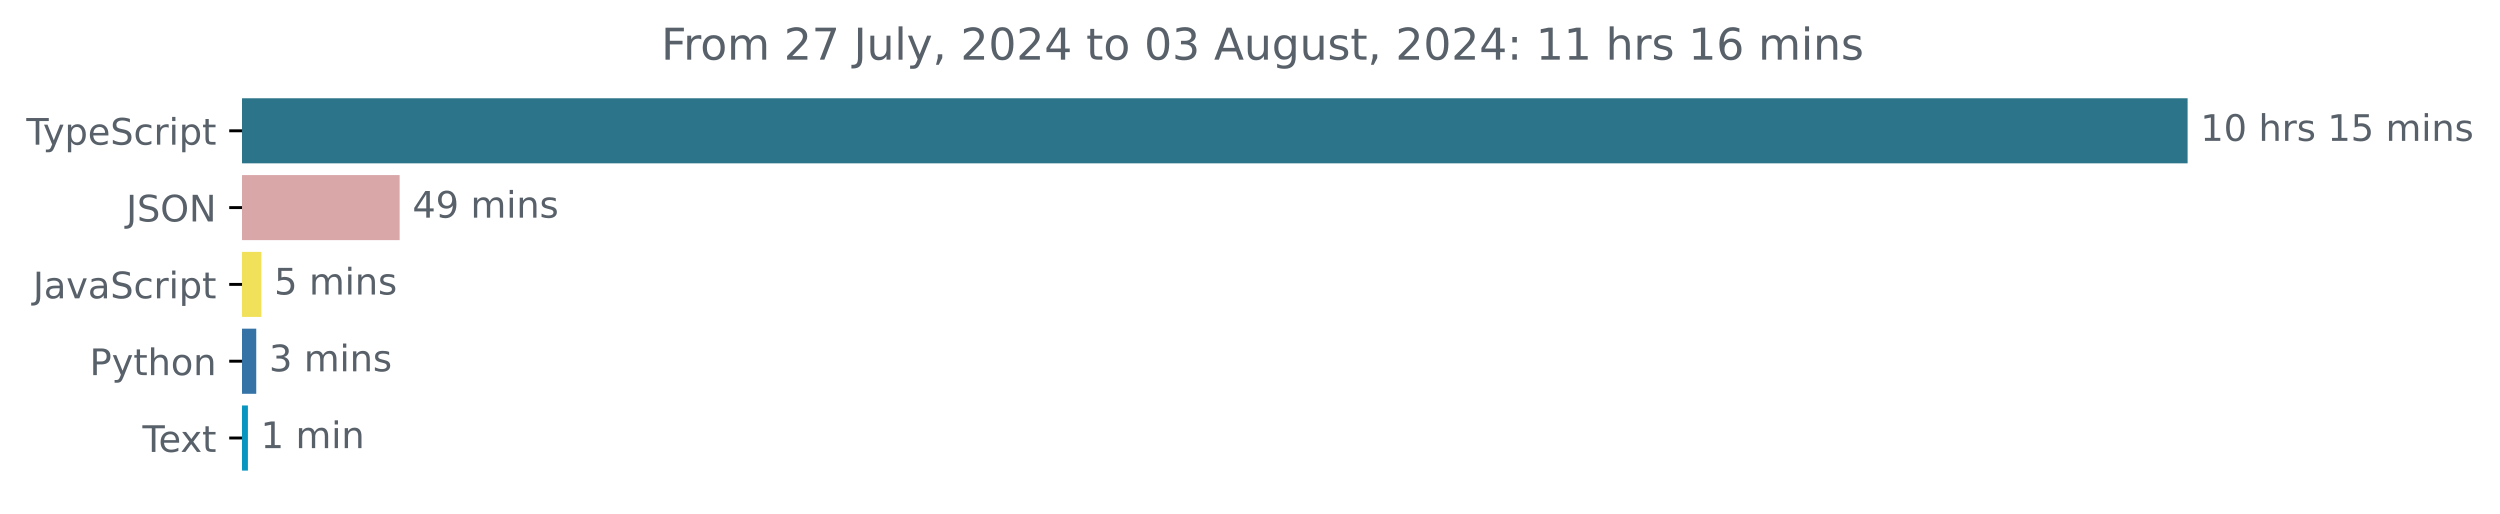
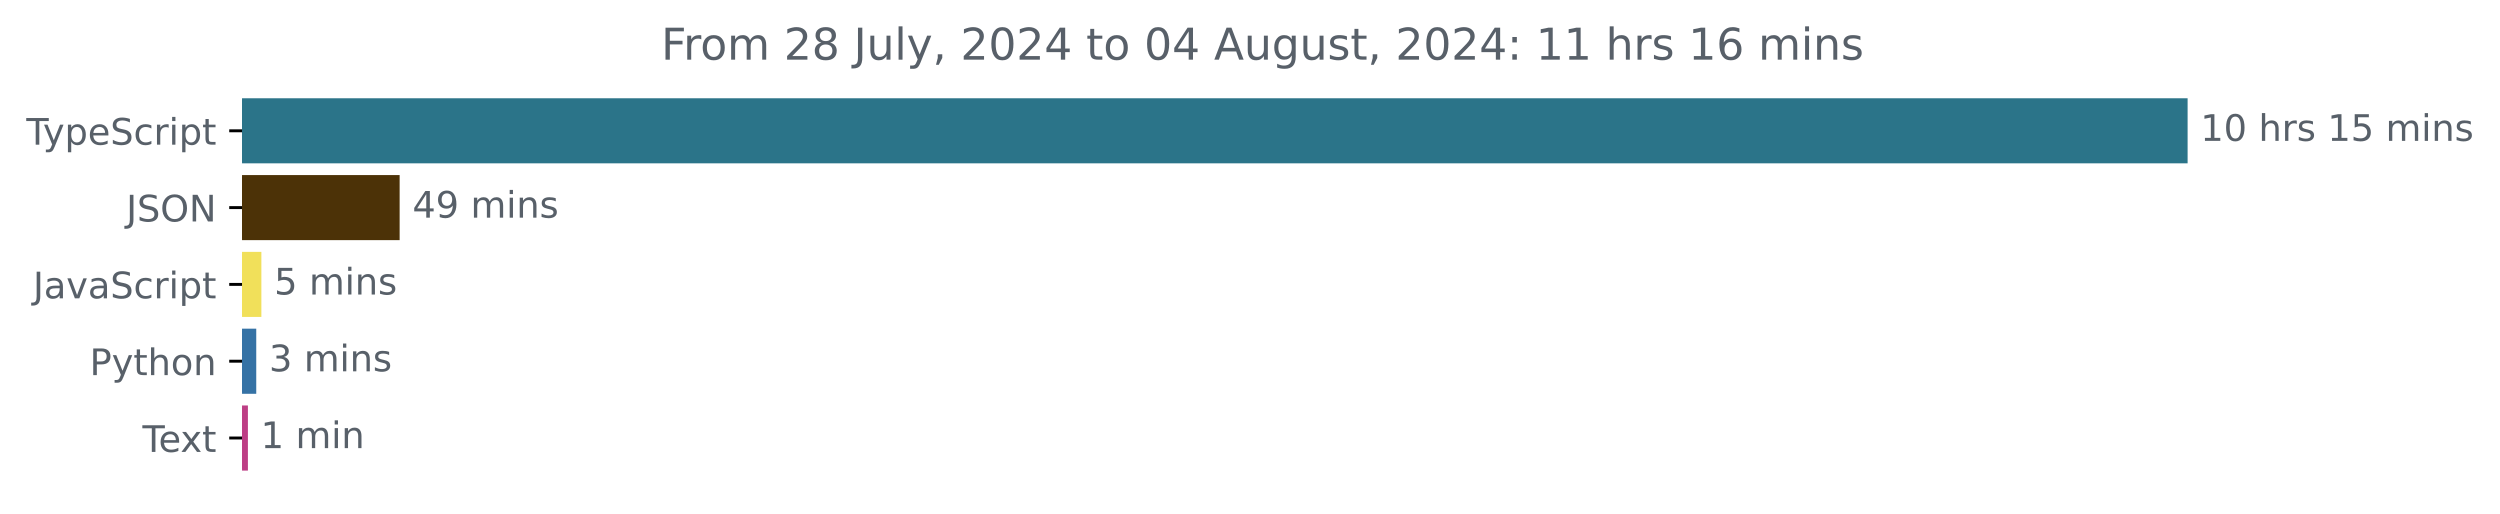
<svg xmlns="http://www.w3.org/2000/svg" xmlns:xlink="http://www.w3.org/1999/xlink" width="683.507pt" height="140.398pt" viewBox="0 0 683.507 140.398" version="1.1">
  <defs>
    <style type="text/css">*{stroke-linejoin: round; stroke-linecap: butt}</style>
  </defs>
  <g id="figure_1">
    <g id="patch_1">
      <path d="M -0 140.398  L 683.507 140.398  L 683.507 0  L -0 0  L -0 140.398  z " style="fill: none" />
    </g>
    <g id="axes_1">
      <g id="patch_2">
-         <path d="M 66.17 27.358  L 597.599 27.358  L 597.599 44.158  L 66.17 44.158  z " clip-path="url(#p81f89a65cb)" style="fill: #2b7489; stroke: #2b7489; stroke-linejoin: miter" />
+         <path d="M 66.17 27.358  L 597.599 27.358  L 597.599 44.158  L 66.17 44.158  z " clip-path="url(#p4d021ffd28)" style="fill: #2b7489; stroke: #2b7489; stroke-linejoin: miter" />
      </g>
      <g id="patch_3">
-         <path d="M 66.17 48.358  L 108.762 48.358  L 108.762 65.158  L 66.17 65.158  z " clip-path="url(#p81f89a65cb)" style="fill: #d9a7a8; stroke: #d9a7a8; stroke-linejoin: miter" />
+         <path d="M 66.17 48.358  L 108.762 48.358  L 108.762 65.158  L 66.17 65.158  z " clip-path="url(#p4d021ffd28)" style="fill: #4c3207; stroke: #4c3207; stroke-linejoin: miter" />
      </g>
      <g id="patch_4">
-         <path d="M 66.17 69.358  L 70.961 69.358  L 70.961 86.158  L 66.17 86.158  z " clip-path="url(#p81f89a65cb)" style="fill: #f1e05a; stroke: #f1e05a; stroke-linejoin: miter" />
+         <path d="M 66.17 69.358  L 70.961 69.358  L 70.961 86.158  L 66.17 86.158  z " clip-path="url(#p4d021ffd28)" style="fill: #f1e05a; stroke: #f1e05a; stroke-linejoin: miter" />
      </g>
      <g id="patch_5">
-         <path d="M 66.17 90.358  L 69.559 90.358  L 69.559 107.158  L 66.17 107.158  z " clip-path="url(#p81f89a65cb)" style="fill: #3572a5; stroke: #3572a5; stroke-linejoin: miter" />
+         <path d="M 66.17 90.358  L 69.559 90.358  L 69.559 107.158  L 66.17 107.158  z " clip-path="url(#p4d021ffd28)" style="fill: #3572a5; stroke: #3572a5; stroke-linejoin: miter" />
      </g>
      <g id="patch_6">
-         <path d="M 66.17 111.358  L 67.28 111.358  L 67.28 128.158  L 66.17 128.158  z " clip-path="url(#p81f89a65cb)" style="fill: #0896c0; stroke: #0896c0; stroke-linejoin: miter" />
+         <path d="M 66.17 111.358  L 67.28 111.358  L 67.28 128.158  L 66.17 128.158  z " clip-path="url(#p4d021ffd28)" style="fill: #bd3e85; stroke: #bd3e85; stroke-linejoin: miter" />
      </g>
      <g id="matplotlib.axis_1" />
      <g id="matplotlib.axis_2">
        <g id="ytick_1">
          <g id="line2d_1">
            <defs>
-               <path id="mbe480d82a2" d="M 0 0  L -3.5 0  " style="stroke: #000000; stroke-width: 0.8" />
+               <path id="m5c5f9b342b" d="M 0 0  L -3.5 0  " style="stroke: #000000; stroke-width: 0.8" />
            </defs>
            <g>
-               <use xlink:href="#mbe480d82a2" x="66.17" y="35.758" style="stroke: #000000; stroke-width: 0.8" />
+               <use xlink:href="#m5c5f9b342b" x="66.17" y="35.758" style="stroke: #000000; stroke-width: 0.8" />
            </g>
          </g>
          <g id="text_1">
            <g style="fill: #586069" transform="translate(7.2 39.55734) scale(0.1 -0.1)">
              <defs>
                <path id="DejaVuSans-54" d="M -19 4666  L 3928 4666  L 3928 4134  L 2272 4134  L 2272 0  L 1638 0  L 1638 4134  L -19 4134  L -19 4666  z " transform="scale(0.015625)" />
                <path id="DejaVuSans-79" d="M 2059 -325  Q 1816 -950 1584 -1140  Q 1353 -1331 966 -1331  L 506 -1331  L 506 -850  L 844 -850  Q 1081 -850 1212 -737  Q 1344 -625 1503 -206  L 1606 56  L 191 3500  L 800 3500  L 1894 763  L 2988 3500  L 3597 3500  L 2059 -325  z " transform="scale(0.015625)" />
                <path id="DejaVuSans-70" d="M 1159 525  L 1159 -1331  L 581 -1331  L 581 3500  L 1159 3500  L 1159 2969  Q 1341 3281 1617 3432  Q 1894 3584 2278 3584  Q 2916 3584 3314 3078  Q 3713 2572 3713 1747  Q 3713 922 3314 415  Q 2916 -91 2278 -91  Q 1894 -91 1617 61  Q 1341 213 1159 525  z M 3116 1747  Q 3116 2381 2855 2742  Q 2594 3103 2138 3103  Q 1681 3103 1420 2742  Q 1159 2381 1159 1747  Q 1159 1113 1420 752  Q 1681 391 2138 391  Q 2594 391 2855 752  Q 3116 1113 3116 1747  z " transform="scale(0.015625)" />
                <path id="DejaVuSans-65" d="M 3597 1894  L 3597 1613  L 953 1613  Q 991 1019 1311 708  Q 1631 397 2203 397  Q 2534 397 2845 478  Q 3156 559 3463 722  L 3463 178  Q 3153 47 2828 -22  Q 2503 -91 2169 -91  Q 1331 -91 842 396  Q 353 884 353 1716  Q 353 2575 817 3079  Q 1281 3584 2069 3584  Q 2775 3584 3186 3129  Q 3597 2675 3597 1894  z M 3022 2063  Q 3016 2534 2758 2815  Q 2500 3097 2075 3097  Q 1594 3097 1305 2825  Q 1016 2553 972 2059  L 3022 2063  z " transform="scale(0.015625)" />
                <path id="DejaVuSans-53" d="M 3425 4513  L 3425 3897  Q 3066 4069 2747 4153  Q 2428 4238 2131 4238  Q 1616 4238 1336 4038  Q 1056 3838 1056 3469  Q 1056 3159 1242 3001  Q 1428 2844 1947 2747  L 2328 2669  Q 3034 2534 3370 2195  Q 3706 1856 3706 1288  Q 3706 609 3251 259  Q 2797 -91 1919 -91  Q 1588 -91 1214 -16  Q 841 59 441 206  L 441 856  Q 825 641 1194 531  Q 1563 422 1919 422  Q 2459 422 2753 634  Q 3047 847 3047 1241  Q 3047 1584 2836 1778  Q 2625 1972 2144 2069  L 1759 2144  Q 1053 2284 737 2584  Q 422 2884 422 3419  Q 422 4038 858 4394  Q 1294 4750 2059 4750  Q 2388 4750 2728 4690  Q 3069 4631 3425 4513  z " transform="scale(0.015625)" />
                <path id="DejaVuSans-63" d="M 3122 3366  L 3122 2828  Q 2878 2963 2633 3030  Q 2388 3097 2138 3097  Q 1578 3097 1268 2742  Q 959 2388 959 1747  Q 959 1106 1268 751  Q 1578 397 2138 397  Q 2388 397 2633 464  Q 2878 531 3122 666  L 3122 134  Q 2881 22 2623 -34  Q 2366 -91 2075 -91  Q 1284 -91 818 406  Q 353 903 353 1747  Q 353 2603 823 3093  Q 1294 3584 2113 3584  Q 2378 3584 2631 3529  Q 2884 3475 3122 3366  z " transform="scale(0.015625)" />
                <path id="DejaVuSans-72" d="M 2631 2963  Q 2534 3019 2420 3045  Q 2306 3072 2169 3072  Q 1681 3072 1420 2755  Q 1159 2438 1159 1844  L 1159 0  L 581 0  L 581 3500  L 1159 3500  L 1159 2956  Q 1341 3275 1631 3429  Q 1922 3584 2338 3584  Q 2397 3584 2469 3576  Q 2541 3569 2628 3553  L 2631 2963  z " transform="scale(0.015625)" />
                <path id="DejaVuSans-69" d="M 603 3500  L 1178 3500  L 1178 0  L 603 0  L 603 3500  z M 603 4863  L 1178 4863  L 1178 4134  L 603 4134  L 603 4863  z " transform="scale(0.015625)" />
                <path id="DejaVuSans-74" d="M 1172 4494  L 1172 3500  L 2356 3500  L 2356 3053  L 1172 3053  L 1172 1153  Q 1172 725 1289 603  Q 1406 481 1766 481  L 2356 481  L 2356 0  L 1766 0  Q 1100 0 847 248  Q 594 497 594 1153  L 594 3053  L 172 3053  L 172 3500  L 594 3500  L 594 4494  L 1172 4494  z " transform="scale(0.015625)" />
              </defs>
              <use xlink:href="#DejaVuSans-54" />
              <use xlink:href="#DejaVuSans-79" x="45.459" />
              <use xlink:href="#DejaVuSans-70" x="104.639" />
              <use xlink:href="#DejaVuSans-65" x="168.115" />
              <use xlink:href="#DejaVuSans-53" x="229.639" />
              <use xlink:href="#DejaVuSans-63" x="293.115" />
              <use xlink:href="#DejaVuSans-72" x="348.096" />
              <use xlink:href="#DejaVuSans-69" x="389.209" />
              <use xlink:href="#DejaVuSans-70" x="416.992" />
              <use xlink:href="#DejaVuSans-74" x="480.469" />
            </g>
          </g>
        </g>
        <g id="ytick_2">
          <g id="line2d_2">
            <g>
-               <use xlink:href="#mbe480d82a2" x="66.17" y="56.758" style="stroke: #000000; stroke-width: 0.8" />
+               <use xlink:href="#m5c5f9b342b" x="66.17" y="56.758" style="stroke: #000000; stroke-width: 0.8" />
            </g>
          </g>
          <g id="text_2">
            <g style="fill: #586069" transform="translate(34.51875 60.55734) scale(0.1 -0.1)">
              <defs>
                <path id="DejaVuSans-4a" d="M 628 4666  L 1259 4666  L 1259 325  Q 1259 -519 939 -900  Q 619 -1281 -91 -1281  L -331 -1281  L -331 -750  L -134 -750  Q 284 -750 456 -515  Q 628 -281 628 325  L 628 4666  z " transform="scale(0.015625)" />
                <path id="DejaVuSans-4f" d="M 2522 4238  Q 1834 4238 1429 3725  Q 1025 3213 1025 2328  Q 1025 1447 1429 934  Q 1834 422 2522 422  Q 3209 422 3611 934  Q 4013 1447 4013 2328  Q 4013 3213 3611 3725  Q 3209 4238 2522 4238  z M 2522 4750  Q 3503 4750 4090 4092  Q 4678 3434 4678 2328  Q 4678 1225 4090 567  Q 3503 -91 2522 -91  Q 1538 -91 948 565  Q 359 1222 359 2328  Q 359 3434 948 4092  Q 1538 4750 2522 4750  z " transform="scale(0.015625)" />
                <path id="DejaVuSans-4e" d="M 628 4666  L 1478 4666  L 3547 763  L 3547 4666  L 4159 4666  L 4159 0  L 3309 0  L 1241 3903  L 1241 0  L 628 0  L 628 4666  z " transform="scale(0.015625)" />
              </defs>
              <use xlink:href="#DejaVuSans-4a" />
              <use xlink:href="#DejaVuSans-53" x="29.492" />
              <use xlink:href="#DejaVuSans-4f" x="92.969" />
              <use xlink:href="#DejaVuSans-4e" x="171.68" />
            </g>
          </g>
        </g>
        <g id="ytick_3">
          <g id="line2d_3">
            <g>
-               <use xlink:href="#mbe480d82a2" x="66.17" y="77.758" style="stroke: #000000; stroke-width: 0.8" />
+               <use xlink:href="#m5c5f9b342b" x="66.17" y="77.758" style="stroke: #000000; stroke-width: 0.8" />
            </g>
          </g>
          <g id="text_3">
            <g style="fill: #586069" transform="translate(9.040625 81.55734) scale(0.1 -0.1)">
              <defs>
                <path id="DejaVuSans-61" d="M 2194 1759  Q 1497 1759 1228 1600  Q 959 1441 959 1056  Q 959 750 1161 570  Q 1363 391 1709 391  Q 2188 391 2477 730  Q 2766 1069 2766 1631  L 2766 1759  L 2194 1759  z M 3341 1997  L 3341 0  L 2766 0  L 2766 531  Q 2569 213 2275 61  Q 1981 -91 1556 -91  Q 1019 -91 701 211  Q 384 513 384 1019  Q 384 1609 779 1909  Q 1175 2209 1959 2209  L 2766 2209  L 2766 2266  Q 2766 2663 2505 2880  Q 2244 3097 1772 3097  Q 1472 3097 1187 3025  Q 903 2953 641 2809  L 641 3341  Q 956 3463 1253 3523  Q 1550 3584 1831 3584  Q 2591 3584 2966 3190  Q 3341 2797 3341 1997  z " transform="scale(0.015625)" />
                <path id="DejaVuSans-76" d="M 191 3500  L 800 3500  L 1894 563  L 2988 3500  L 3597 3500  L 2284 0  L 1503 0  L 191 3500  z " transform="scale(0.015625)" />
              </defs>
              <use xlink:href="#DejaVuSans-4a" />
              <use xlink:href="#DejaVuSans-61" x="29.492" />
              <use xlink:href="#DejaVuSans-76" x="90.771" />
              <use xlink:href="#DejaVuSans-61" x="149.951" />
              <use xlink:href="#DejaVuSans-53" x="211.23" />
              <use xlink:href="#DejaVuSans-63" x="274.707" />
              <use xlink:href="#DejaVuSans-72" x="329.688" />
              <use xlink:href="#DejaVuSans-69" x="370.801" />
              <use xlink:href="#DejaVuSans-70" x="398.584" />
              <use xlink:href="#DejaVuSans-74" x="462.061" />
            </g>
          </g>
        </g>
        <g id="ytick_4">
          <g id="line2d_4">
            <g>
-               <use xlink:href="#mbe480d82a2" x="66.17" y="98.758" style="stroke: #000000; stroke-width: 0.8" />
+               <use xlink:href="#m5c5f9b342b" x="66.17" y="98.758" style="stroke: #000000; stroke-width: 0.8" />
            </g>
          </g>
          <g id="text_4">
            <g style="fill: #586069" transform="translate(24.50781 102.5573) scale(0.1 -0.1)">
              <defs>
                <path id="DejaVuSans-50" d="M 1259 4147  L 1259 2394  L 2053 2394  Q 2494 2394 2734 2622  Q 2975 2850 2975 3272  Q 2975 3691 2734 3919  Q 2494 4147 2053 4147  L 1259 4147  z M 628 4666  L 2053 4666  Q 2838 4666 3239 4311  Q 3641 3956 3641 3272  Q 3641 2581 3239 2228  Q 2838 1875 2053 1875  L 1259 1875  L 1259 0  L 628 0  L 628 4666  z " transform="scale(0.015625)" />
                <path id="DejaVuSans-68" d="M 3513 2113  L 3513 0  L 2938 0  L 2938 2094  Q 2938 2591 2744 2837  Q 2550 3084 2163 3084  Q 1697 3084 1428 2787  Q 1159 2491 1159 1978  L 1159 0  L 581 0  L 581 4863  L 1159 4863  L 1159 2956  Q 1366 3272 1645 3428  Q 1925 3584 2291 3584  Q 2894 3584 3203 3211  Q 3513 2838 3513 2113  z " transform="scale(0.015625)" />
                <path id="DejaVuSans-6f" d="M 1959 3097  Q 1497 3097 1228 2736  Q 959 2375 959 1747  Q 959 1119 1226 758  Q 1494 397 1959 397  Q 2419 397 2687 759  Q 2956 1122 2956 1747  Q 2956 2369 2687 2733  Q 2419 3097 1959 3097  z M 1959 3584  Q 2709 3584 3137 3096  Q 3566 2609 3566 1747  Q 3566 888 3137 398  Q 2709 -91 1959 -91  Q 1206 -91 779 398  Q 353 888 353 1747  Q 353 2609 779 3096  Q 1206 3584 1959 3584  z " transform="scale(0.015625)" />
                <path id="DejaVuSans-6e" d="M 3513 2113  L 3513 0  L 2938 0  L 2938 2094  Q 2938 2591 2744 2837  Q 2550 3084 2163 3084  Q 1697 3084 1428 2787  Q 1159 2491 1159 1978  L 1159 0  L 581 0  L 581 3500  L 1159 3500  L 1159 2956  Q 1366 3272 1645 3428  Q 1925 3584 2291 3584  Q 2894 3584 3203 3211  Q 3513 2838 3513 2113  z " transform="scale(0.015625)" />
              </defs>
              <use xlink:href="#DejaVuSans-50" />
              <use xlink:href="#DejaVuSans-79" x="60.303" />
              <use xlink:href="#DejaVuSans-74" x="119.482" />
              <use xlink:href="#DejaVuSans-68" x="158.691" />
              <use xlink:href="#DejaVuSans-6f" x="222.07" />
              <use xlink:href="#DejaVuSans-6e" x="283.252" />
            </g>
          </g>
        </g>
        <g id="ytick_5">
          <g id="line2d_5">
            <g>
-               <use xlink:href="#mbe480d82a2" x="66.17" y="119.758" style="stroke: #000000; stroke-width: 0.8" />
+               <use xlink:href="#m5c5f9b342b" x="66.17" y="119.758" style="stroke: #000000; stroke-width: 0.8" />
            </g>
          </g>
          <g id="text_5">
            <g style="fill: #586069" transform="translate(38.94531 123.5573) scale(0.1 -0.1)">
              <defs>
                <path id="DejaVuSans-78" d="M 3513 3500  L 2247 1797  L 3578 0  L 2900 0  L 1881 1375  L 863 0  L 184 0  L 1544 1831  L 300 3500  L 978 3500  L 1906 2253  L 2834 3500  L 3513 3500  z " transform="scale(0.015625)" />
              </defs>
              <use xlink:href="#DejaVuSans-54" />
              <use xlink:href="#DejaVuSans-65" x="44.084" />
              <use xlink:href="#DejaVuSans-78" x="103.857" />
              <use xlink:href="#DejaVuSans-74" x="163.037" />
            </g>
          </g>
        </g>
      </g>
      <g id="text_6">
        <g style="fill: #586069" transform="translate(601.5989 38.5175) scale(0.1 -0.1)">
          <defs>
            <path id="DejaVuSans-31" d="M 794 531  L 1825 531  L 1825 4091  L 703 3866  L 703 4441  L 1819 4666  L 2450 4666  L 2450 531  L 3481 531  L 3481 0  L 794 0  L 794 531  z " transform="scale(0.015625)" />
            <path id="DejaVuSans-30" d="M 2034 4250  Q 1547 4250 1301 3770  Q 1056 3291 1056 2328  Q 1056 1369 1301 889  Q 1547 409 2034 409  Q 2525 409 2770 889  Q 3016 1369 3016 2328  Q 3016 3291 2770 3770  Q 2525 4250 2034 4250  z M 2034 4750  Q 2819 4750 3233 4129  Q 3647 3509 3647 2328  Q 3647 1150 3233 529  Q 2819 -91 2034 -91  Q 1250 -91 836 529  Q 422 1150 422 2328  Q 422 3509 836 4129  Q 1250 4750 2034 4750  z " transform="scale(0.015625)" />
            <path id="DejaVuSans-20" transform="scale(0.015625)" />
            <path id="DejaVuSans-73" d="M 2834 3397  L 2834 2853  Q 2591 2978 2328 3040  Q 2066 3103 1784 3103  Q 1356 3103 1142 2972  Q 928 2841 928 2578  Q 928 2378 1081 2264  Q 1234 2150 1697 2047  L 1894 2003  Q 2506 1872 2764 1633  Q 3022 1394 3022 966  Q 3022 478 2636 193  Q 2250 -91 1575 -91  Q 1294 -91 989 -36  Q 684 19 347 128  L 347 722  Q 666 556 975 473  Q 1284 391 1588 391  Q 1994 391 2212 530  Q 2431 669 2431 922  Q 2431 1156 2273 1281  Q 2116 1406 1581 1522  L 1381 1569  Q 847 1681 609 1914  Q 372 2147 372 2553  Q 372 3047 722 3315  Q 1072 3584 1716 3584  Q 2034 3584 2315 3537  Q 2597 3491 2834 3397  z " transform="scale(0.015625)" />
            <path id="DejaVuSans-35" d="M 691 4666  L 3169 4666  L 3169 4134  L 1269 4134  L 1269 2991  Q 1406 3038 1543 3061  Q 1681 3084 1819 3084  Q 2600 3084 3056 2656  Q 3513 2228 3513 1497  Q 3513 744 3044 326  Q 2575 -91 1722 -91  Q 1428 -91 1123 -41  Q 819 9 494 109  L 494 744  Q 775 591 1075 516  Q 1375 441 1709 441  Q 2250 441 2565 725  Q 2881 1009 2881 1497  Q 2881 1984 2565 2268  Q 2250 2553 1709 2553  Q 1456 2553 1204 2497  Q 953 2441 691 2322  L 691 4666  z " transform="scale(0.015625)" />
            <path id="DejaVuSans-6d" d="M 3328 2828  Q 3544 3216 3844 3400  Q 4144 3584 4550 3584  Q 5097 3584 5394 3201  Q 5691 2819 5691 2113  L 5691 0  L 5113 0  L 5113 2094  Q 5113 2597 4934 2840  Q 4756 3084 4391 3084  Q 3944 3084 3684 2787  Q 3425 2491 3425 1978  L 3425 0  L 2847 0  L 2847 2094  Q 2847 2600 2669 2842  Q 2491 3084 2119 3084  Q 1678 3084 1418 2786  Q 1159 2488 1159 1978  L 1159 0  L 581 0  L 581 3500  L 1159 3500  L 1159 2956  Q 1356 3278 1631 3431  Q 1906 3584 2284 3584  Q 2666 3584 2933 3390  Q 3200 3197 3328 2828  z " transform="scale(0.015625)" />
          </defs>
          <use xlink:href="#DejaVuSans-31" />
          <use xlink:href="#DejaVuSans-30" x="63.623" />
          <use xlink:href="#DejaVuSans-20" x="127.246" />
          <use xlink:href="#DejaVuSans-68" x="159.033" />
          <use xlink:href="#DejaVuSans-72" x="222.412" />
          <use xlink:href="#DejaVuSans-73" x="263.525" />
          <use xlink:href="#DejaVuSans-20" x="315.625" />
          <use xlink:href="#DejaVuSans-31" x="347.412" />
          <use xlink:href="#DejaVuSans-35" x="411.035" />
          <use xlink:href="#DejaVuSans-20" x="474.658" />
          <use xlink:href="#DejaVuSans-6d" x="506.445" />
          <use xlink:href="#DejaVuSans-69" x="603.857" />
          <use xlink:href="#DejaVuSans-6e" x="631.641" />
          <use xlink:href="#DejaVuSans-73" x="695.02" />
        </g>
      </g>
      <g id="text_7">
        <g style="fill: #586069" transform="translate(112.7617 59.5175) scale(0.1 -0.1)">
          <defs>
            <path id="DejaVuSans-34" d="M 2419 4116  L 825 1625  L 2419 1625  L 2419 4116  z M 2253 4666  L 3047 4666  L 3047 1625  L 3713 1625  L 3713 1100  L 3047 1100  L 3047 0  L 2419 0  L 2419 1100  L 313 1100  L 313 1709  L 2253 4666  z " transform="scale(0.015625)" />
            <path id="DejaVuSans-39" d="M 703 97  L 703 672  Q 941 559 1184 500  Q 1428 441 1663 441  Q 2288 441 2617 861  Q 2947 1281 2994 2138  Q 2813 1869 2534 1725  Q 2256 1581 1919 1581  Q 1219 1581 811 2004  Q 403 2428 403 3163  Q 403 3881 828 4315  Q 1253 4750 1959 4750  Q 2769 4750 3195 4129  Q 3622 3509 3622 2328  Q 3622 1225 3098 567  Q 2575 -91 1691 -91  Q 1453 -91 1209 -44  Q 966 3 703 97  z M 1959 2075  Q 2384 2075 2632 2365  Q 2881 2656 2881 3163  Q 2881 3666 2632 3958  Q 2384 4250 1959 4250  Q 1534 4250 1286 3958  Q 1038 3666 1038 3163  Q 1038 2656 1286 2365  Q 1534 2075 1959 2075  z " transform="scale(0.015625)" />
          </defs>
          <use xlink:href="#DejaVuSans-34" />
          <use xlink:href="#DejaVuSans-39" x="63.623" />
          <use xlink:href="#DejaVuSans-20" x="127.246" />
          <use xlink:href="#DejaVuSans-6d" x="159.033" />
          <use xlink:href="#DejaVuSans-69" x="256.445" />
          <use xlink:href="#DejaVuSans-6e" x="284.229" />
          <use xlink:href="#DejaVuSans-73" x="347.607" />
        </g>
      </g>
      <g id="text_8">
        <g style="fill: #586069" transform="translate(74.96112 80.5175) scale(0.1 -0.1)">
          <use xlink:href="#DejaVuSans-35" />
          <use xlink:href="#DejaVuSans-20" x="63.623" />
          <use xlink:href="#DejaVuSans-6d" x="95.41" />
          <use xlink:href="#DejaVuSans-69" x="192.822" />
          <use xlink:href="#DejaVuSans-6e" x="220.605" />
          <use xlink:href="#DejaVuSans-73" x="283.984" />
        </g>
      </g>
      <g id="text_9">
        <g style="fill: #586069" transform="translate(73.55893 101.5175) scale(0.1 -0.1)">
          <defs>
            <path id="DejaVuSans-33" d="M 2597 2516  Q 3050 2419 3304 2112  Q 3559 1806 3559 1356  Q 3559 666 3084 287  Q 2609 -91 1734 -91  Q 1441 -91 1130 -33  Q 819 25 488 141  L 488 750  Q 750 597 1062 519  Q 1375 441 1716 441  Q 2309 441 2620 675  Q 2931 909 2931 1356  Q 2931 1769 2642 2001  Q 2353 2234 1838 2234  L 1294 2234  L 1294 2753  L 1863 2753  Q 2328 2753 2575 2939  Q 2822 3125 2822 3475  Q 2822 3834 2567 4026  Q 2313 4219 1838 4219  Q 1578 4219 1281 4162  Q 984 4106 628 3988  L 628 4550  Q 988 4650 1302 4700  Q 1616 4750 1894 4750  Q 2613 4750 3031 4423  Q 3450 4097 3450 3541  Q 3450 3153 3228 2886  Q 3006 2619 2597 2516  z " transform="scale(0.015625)" />
          </defs>
          <use xlink:href="#DejaVuSans-33" />
          <use xlink:href="#DejaVuSans-20" x="63.623" />
          <use xlink:href="#DejaVuSans-6d" x="95.41" />
          <use xlink:href="#DejaVuSans-69" x="192.822" />
          <use xlink:href="#DejaVuSans-6e" x="220.605" />
          <use xlink:href="#DejaVuSans-73" x="283.984" />
        </g>
      </g>
      <g id="text_10">
        <g style="fill: #586069" transform="translate(71.28038 122.5175) scale(0.1 -0.1)">
          <use xlink:href="#DejaVuSans-31" />
          <use xlink:href="#DejaVuSans-20" x="63.623" />
          <use xlink:href="#DejaVuSans-6d" x="95.41" />
          <use xlink:href="#DejaVuSans-69" x="192.822" />
          <use xlink:href="#DejaVuSans-6e" x="220.605" />
        </g>
      </g>
      <g id="text_11">
        <g style="fill: #586069" transform="translate(180.7722 16.31812) scale(0.12 -0.12)">
          <defs>
            <path id="DejaVuSans-46" d="M 628 4666  L 3309 4666  L 3309 4134  L 1259 4134  L 1259 2759  L 3109 2759  L 3109 2228  L 1259 2228  L 1259 0  L 628 0  L 628 4666  z " transform="scale(0.015625)" />
            <path id="DejaVuSans-32" d="M 1228 531  L 3431 531  L 3431 0  L 469 0  L 469 531  Q 828 903 1448 1529  Q 2069 2156 2228 2338  Q 2531 2678 2651 2914  Q 2772 3150 2772 3378  Q 2772 3750 2511 3984  Q 2250 4219 1831 4219  Q 1534 4219 1204 4116  Q 875 4013 500 3803  L 500 4441  Q 881 4594 1212 4672  Q 1544 4750 1819 4750  Q 2544 4750 2975 4387  Q 3406 4025 3406 3419  Q 3406 3131 3298 2873  Q 3191 2616 2906 2266  Q 2828 2175 2409 1742  Q 1991 1309 1228 531  z " transform="scale(0.015625)" />
-             <path id="DejaVuSans-37" d="M 525 4666  L 3525 4666  L 3525 4397  L 1831 0  L 1172 0  L 2766 4134  L 525 4134  L 525 4666  z " transform="scale(0.015625)" />
+             <path id="DejaVuSans-38" d="M 2034 2216  Q 1584 2216 1326 1975  Q 1069 1734 1069 1313  Q 1069 891 1326 650  Q 1584 409 2034 409  Q 2484 409 2743 651  Q 3003 894 3003 1313  Q 3003 1734 2745 1975  Q 2488 2216 2034 2216  z M 1403 2484  Q 997 2584 770 2862  Q 544 3141 544 3541  Q 544 4100 942 4425  Q 1341 4750 2034 4750  Q 2731 4750 3128 4425  Q 3525 4100 3525 3541  Q 3525 3141 3298 2862  Q 3072 2584 2669 2484  Q 3125 2378 3379 2068  Q 3634 1759 3634 1313  Q 3634 634 3220 271  Q 2806 -91 2034 -91  Q 1263 -91 848 271  Q 434 634 434 1313  Q 434 1759 690 2068  Q 947 2378 1403 2484  z M 1172 3481  Q 1172 3119 1398 2916  Q 1625 2713 2034 2713  Q 2441 2713 2670 2916  Q 2900 3119 2900 3481  Q 2900 3844 2670 4047  Q 2441 4250 2034 4250  Q 1625 4250 1398 4047  Q 1172 3844 1172 3481  z " transform="scale(0.015625)" />
            <path id="DejaVuSans-75" d="M 544 1381  L 544 3500  L 1119 3500  L 1119 1403  Q 1119 906 1312 657  Q 1506 409 1894 409  Q 2359 409 2629 706  Q 2900 1003 2900 1516  L 2900 3500  L 3475 3500  L 3475 0  L 2900 0  L 2900 538  Q 2691 219 2414 64  Q 2138 -91 1772 -91  Q 1169 -91 856 284  Q 544 659 544 1381  z M 1991 3584  L 1991 3584  z " transform="scale(0.015625)" />
            <path id="DejaVuSans-6c" d="M 603 4863  L 1178 4863  L 1178 0  L 603 0  L 603 4863  z " transform="scale(0.015625)" />
            <path id="DejaVuSans-2c" d="M 750 794  L 1409 794  L 1409 256  L 897 -744  L 494 -744  L 750 256  L 750 794  z " transform="scale(0.015625)" />
            <path id="DejaVuSans-41" d="M 2188 4044  L 1331 1722  L 3047 1722  L 2188 4044  z M 1831 4666  L 2547 4666  L 4325 0  L 3669 0  L 3244 1197  L 1141 1197  L 716 0  L 50 0  L 1831 4666  z " transform="scale(0.015625)" />
            <path id="DejaVuSans-67" d="M 2906 1791  Q 2906 2416 2648 2759  Q 2391 3103 1925 3103  Q 1463 3103 1205 2759  Q 947 2416 947 1791  Q 947 1169 1205 825  Q 1463 481 1925 481  Q 2391 481 2648 825  Q 2906 1169 2906 1791  z M 3481 434  Q 3481 -459 3084 -895  Q 2688 -1331 1869 -1331  Q 1566 -1331 1297 -1286  Q 1028 -1241 775 -1147  L 775 -588  Q 1028 -725 1275 -790  Q 1522 -856 1778 -856  Q 2344 -856 2625 -561  Q 2906 -266 2906 331  L 2906 616  Q 2728 306 2450 153  Q 2172 0 1784 0  Q 1141 0 747 490  Q 353 981 353 1791  Q 353 2603 747 3093  Q 1141 3584 1784 3584  Q 2172 3584 2450 3431  Q 2728 3278 2906 2969  L 2906 3500  L 3481 3500  L 3481 434  z " transform="scale(0.015625)" />
            <path id="DejaVuSans-3a" d="M 750 794  L 1409 794  L 1409 0  L 750 0  L 750 794  z M 750 3309  L 1409 3309  L 1409 2516  L 750 2516  L 750 3309  z " transform="scale(0.015625)" />
            <path id="DejaVuSans-36" d="M 2113 2584  Q 1688 2584 1439 2293  Q 1191 2003 1191 1497  Q 1191 994 1439 701  Q 1688 409 2113 409  Q 2538 409 2786 701  Q 3034 994 3034 1497  Q 3034 2003 2786 2293  Q 2538 2584 2113 2584  z M 3366 4563  L 3366 3988  Q 3128 4100 2886 4159  Q 2644 4219 2406 4219  Q 1781 4219 1451 3797  Q 1122 3375 1075 2522  Q 1259 2794 1537 2939  Q 1816 3084 2150 3084  Q 2853 3084 3261 2657  Q 3669 2231 3669 1497  Q 3669 778 3244 343  Q 2819 -91 2113 -91  Q 1303 -91 875 529  Q 447 1150 447 2328  Q 447 3434 972 4092  Q 1497 4750 2381 4750  Q 2619 4750 2861 4703  Q 3103 4656 3366 4563  z " transform="scale(0.015625)" />
          </defs>
          <use xlink:href="#DejaVuSans-46" />
          <use xlink:href="#DejaVuSans-72" x="50.27" />
          <use xlink:href="#DejaVuSans-6f" x="89.133" />
          <use xlink:href="#DejaVuSans-6d" x="150.314" />
          <use xlink:href="#DejaVuSans-20" x="247.727" />
          <use xlink:href="#DejaVuSans-32" x="279.514" />
-           <use xlink:href="#DejaVuSans-37" x="343.137" />
+           <use xlink:href="#DejaVuSans-38" x="343.137" />
          <use xlink:href="#DejaVuSans-20" x="406.76" />
          <use xlink:href="#DejaVuSans-4a" x="438.547" />
          <use xlink:href="#DejaVuSans-75" x="468.039" />
          <use xlink:href="#DejaVuSans-6c" x="531.418" />
          <use xlink:href="#DejaVuSans-79" x="559.201" />
          <use xlink:href="#DejaVuSans-2c" x="618.381" />
          <use xlink:href="#DejaVuSans-20" x="650.168" />
          <use xlink:href="#DejaVuSans-32" x="681.955" />
          <use xlink:href="#DejaVuSans-30" x="745.578" />
          <use xlink:href="#DejaVuSans-32" x="809.201" />
          <use xlink:href="#DejaVuSans-34" x="872.824" />
          <use xlink:href="#DejaVuSans-20" x="936.447" />
          <use xlink:href="#DejaVuSans-74" x="968.234" />
          <use xlink:href="#DejaVuSans-6f" x="1007.443" />
          <use xlink:href="#DejaVuSans-20" x="1068.625" />
          <use xlink:href="#DejaVuSans-30" x="1100.412" />
-           <use xlink:href="#DejaVuSans-33" x="1164.035" />
+           <use xlink:href="#DejaVuSans-34" x="1164.035" />
          <use xlink:href="#DejaVuSans-20" x="1227.658" />
          <use xlink:href="#DejaVuSans-41" x="1259.445" />
          <use xlink:href="#DejaVuSans-75" x="1327.854" />
          <use xlink:href="#DejaVuSans-67" x="1391.232" />
          <use xlink:href="#DejaVuSans-75" x="1454.709" />
          <use xlink:href="#DejaVuSans-73" x="1518.088" />
          <use xlink:href="#DejaVuSans-74" x="1570.188" />
          <use xlink:href="#DejaVuSans-2c" x="1609.396" />
          <use xlink:href="#DejaVuSans-20" x="1641.184" />
          <use xlink:href="#DejaVuSans-32" x="1672.971" />
          <use xlink:href="#DejaVuSans-30" x="1736.594" />
          <use xlink:href="#DejaVuSans-32" x="1800.217" />
          <use xlink:href="#DejaVuSans-34" x="1863.84" />
          <use xlink:href="#DejaVuSans-3a" x="1927.463" />
          <use xlink:href="#DejaVuSans-20" x="1961.154" />
          <use xlink:href="#DejaVuSans-31" x="1992.941" />
          <use xlink:href="#DejaVuSans-31" x="2056.564" />
          <use xlink:href="#DejaVuSans-20" x="2120.188" />
          <use xlink:href="#DejaVuSans-68" x="2151.975" />
          <use xlink:href="#DejaVuSans-72" x="2215.354" />
          <use xlink:href="#DejaVuSans-73" x="2256.467" />
          <use xlink:href="#DejaVuSans-20" x="2308.566" />
          <use xlink:href="#DejaVuSans-31" x="2340.354" />
          <use xlink:href="#DejaVuSans-36" x="2403.977" />
          <use xlink:href="#DejaVuSans-20" x="2467.6" />
          <use xlink:href="#DejaVuSans-6d" x="2499.387" />
          <use xlink:href="#DejaVuSans-69" x="2596.799" />
          <use xlink:href="#DejaVuSans-6e" x="2624.582" />
          <use xlink:href="#DejaVuSans-73" x="2687.961" />
        </g>
      </g>
    </g>
  </g>
  <defs>
-     <clipPath id="p81f89a65cb">
+     <clipPath id="p4d021ffd28">
      <rect x="66.17" y="22.318" width="558" height="110.88" />
    </clipPath>
  </defs>
</svg>
